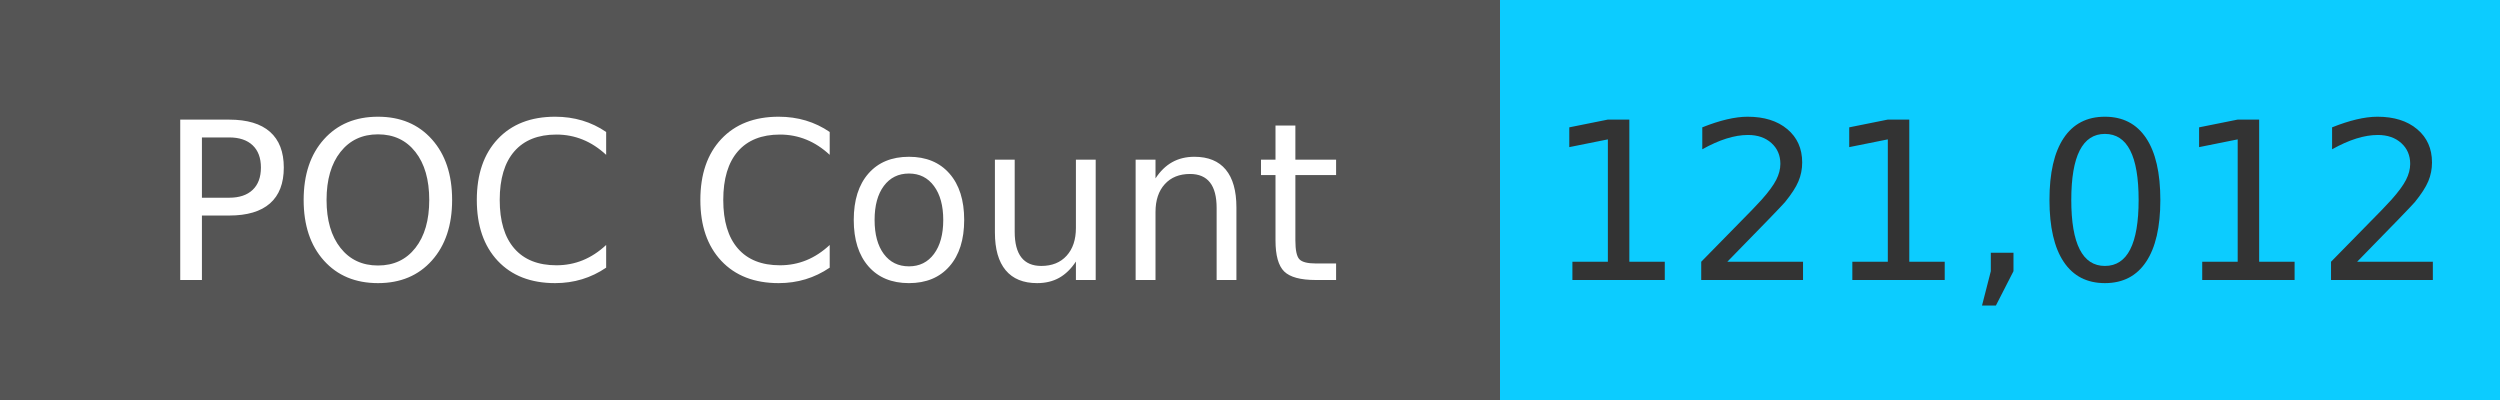
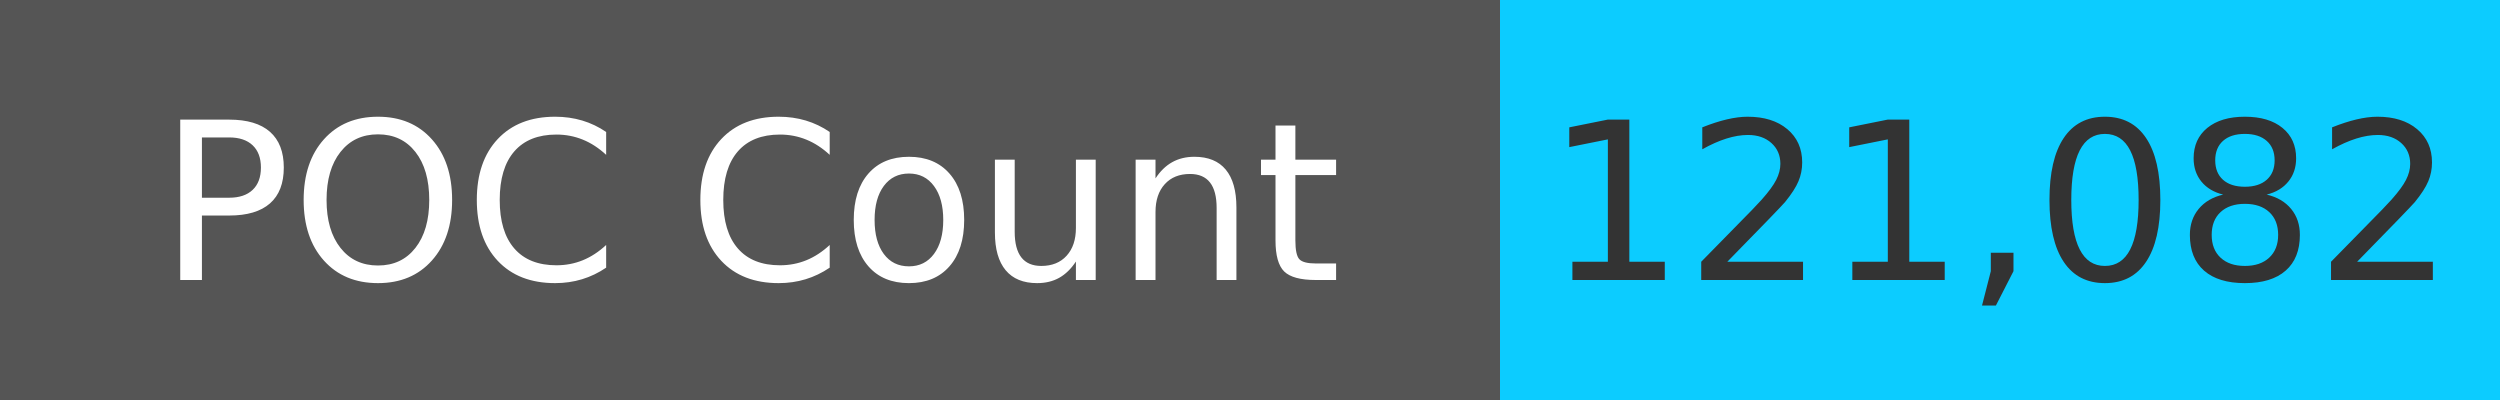
<svg xmlns="http://www.w3.org/2000/svg" width="125" height="20" role="img">
  <linearGradient id="s" x2="0" y2="100%">
    <stop offset="0" stop-color="#bbb" stop-opacity=".1" />
    <stop offset="1" stop-opacity=".1" />
  </linearGradient>
  <g>
    <rect width="75" height="20" fill="#555" />
    <rect x="75" width="267" height="20" fill="#0cccff" />
  </g>
  <g fill="#fff" text-anchor="middle" font-family="Verdana,Geneva,DejaVu Sans,sans-serif" text-rendering="geometricPrecision" font-size="110">
    <text x="375" y="140" transform="scale(.1)" fill="#fff">
            POC Count
        </text>
    <text x="1000" y="140" transform="scale(.1)" fill="#333">
-             121,012
+             121,082
        </text>
  </g>
</svg>
